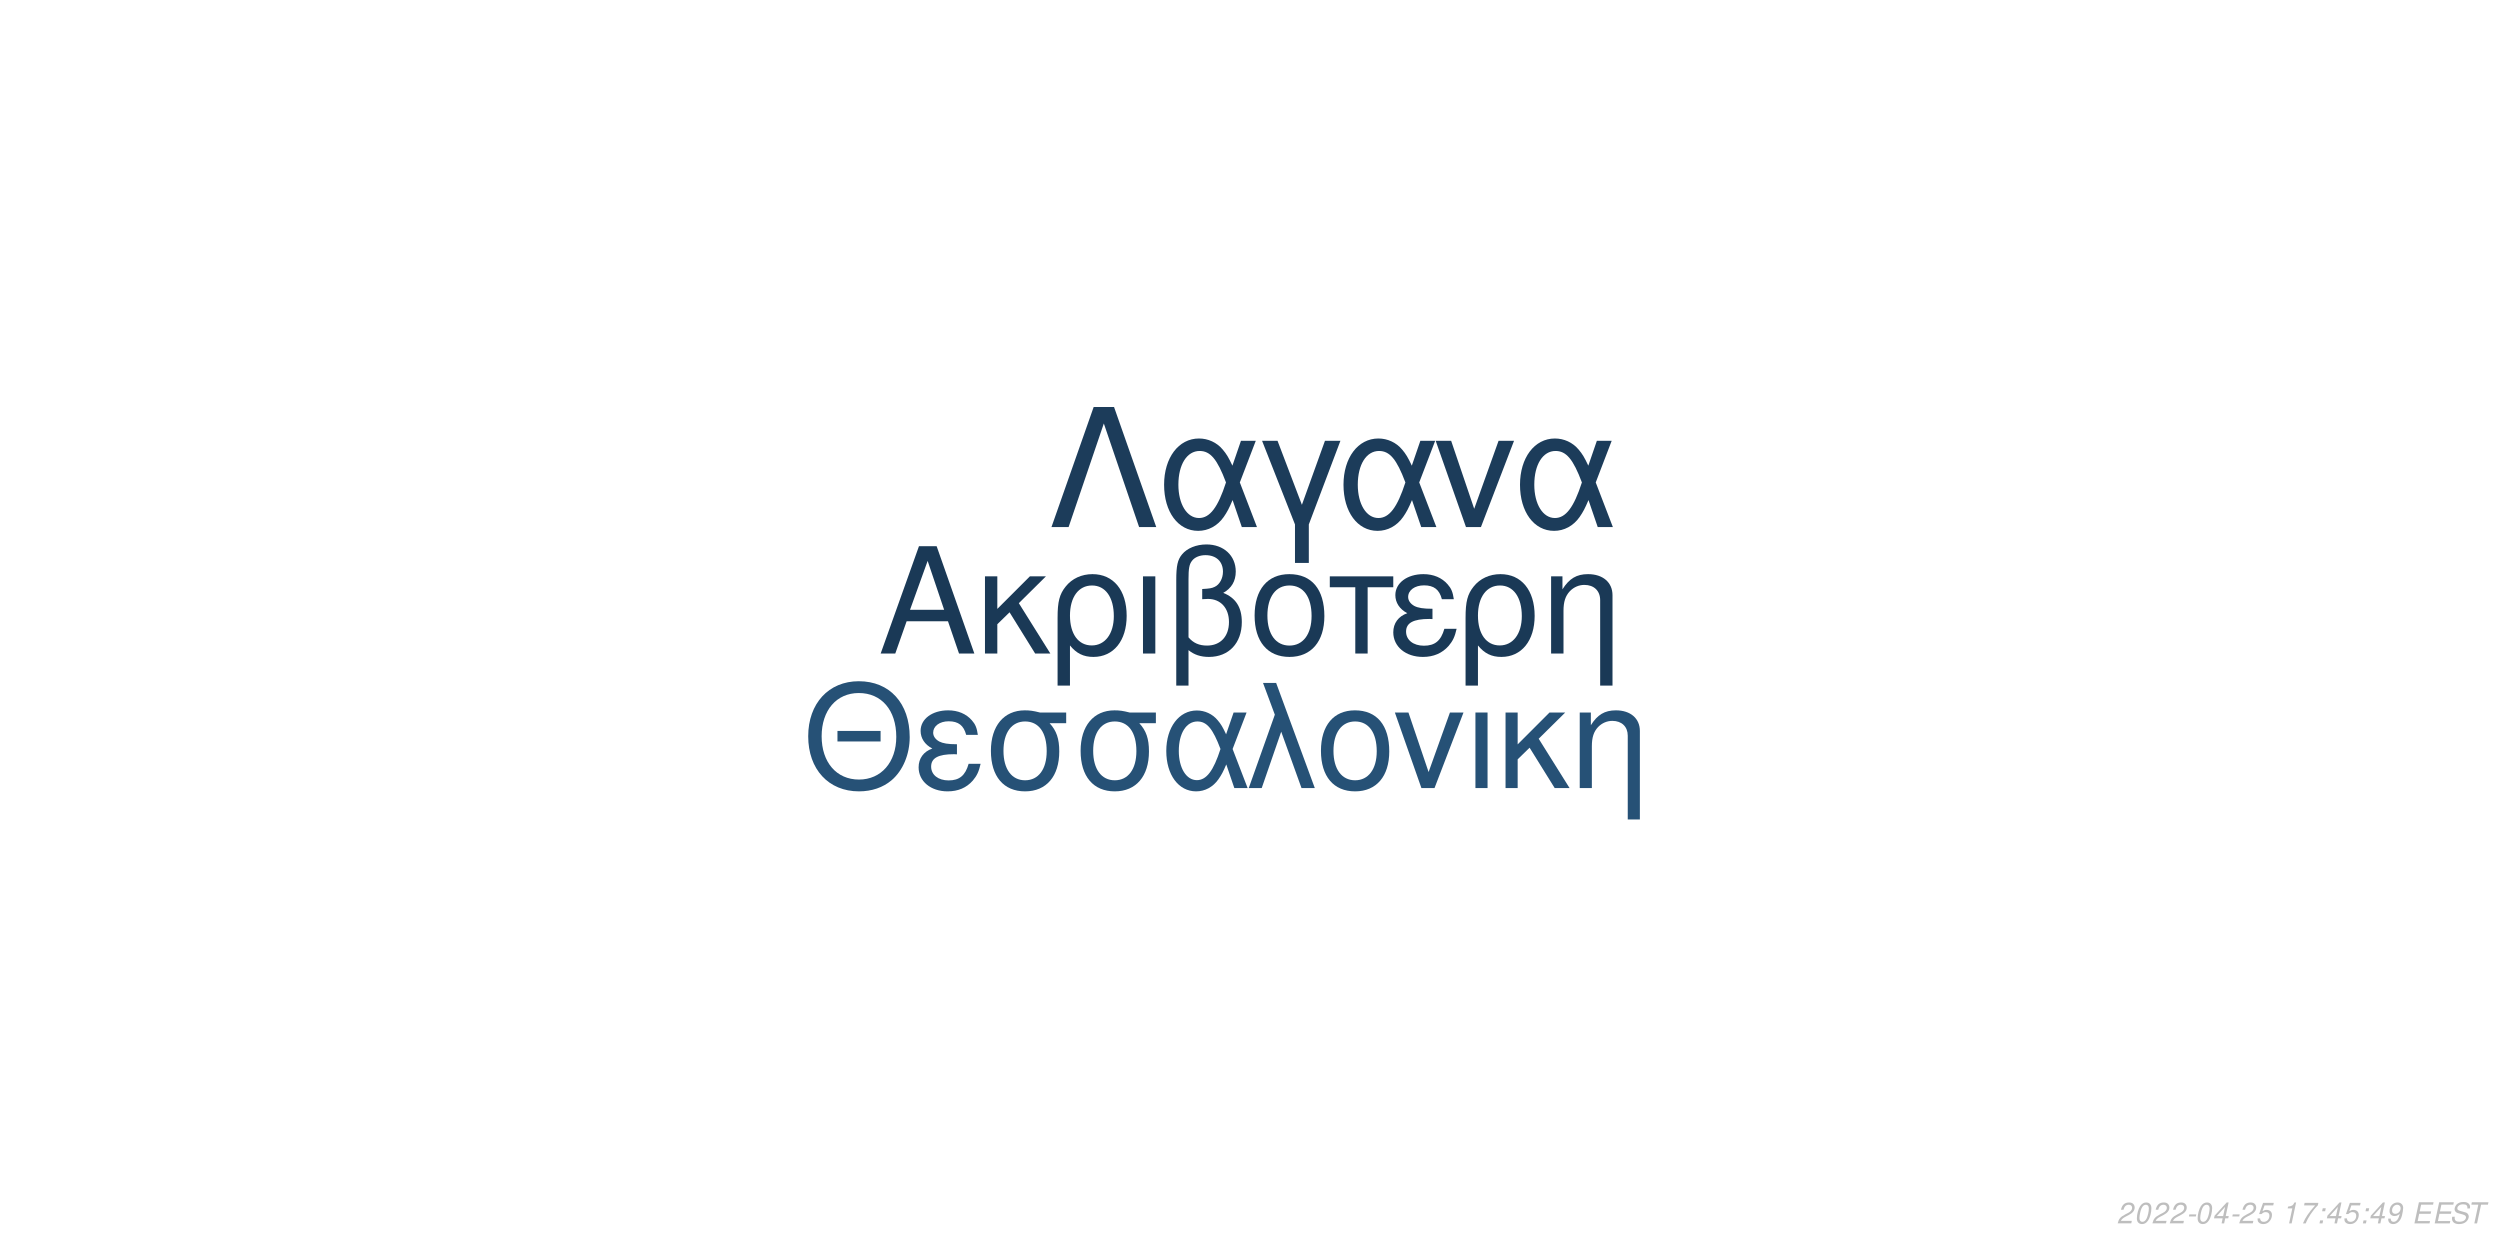
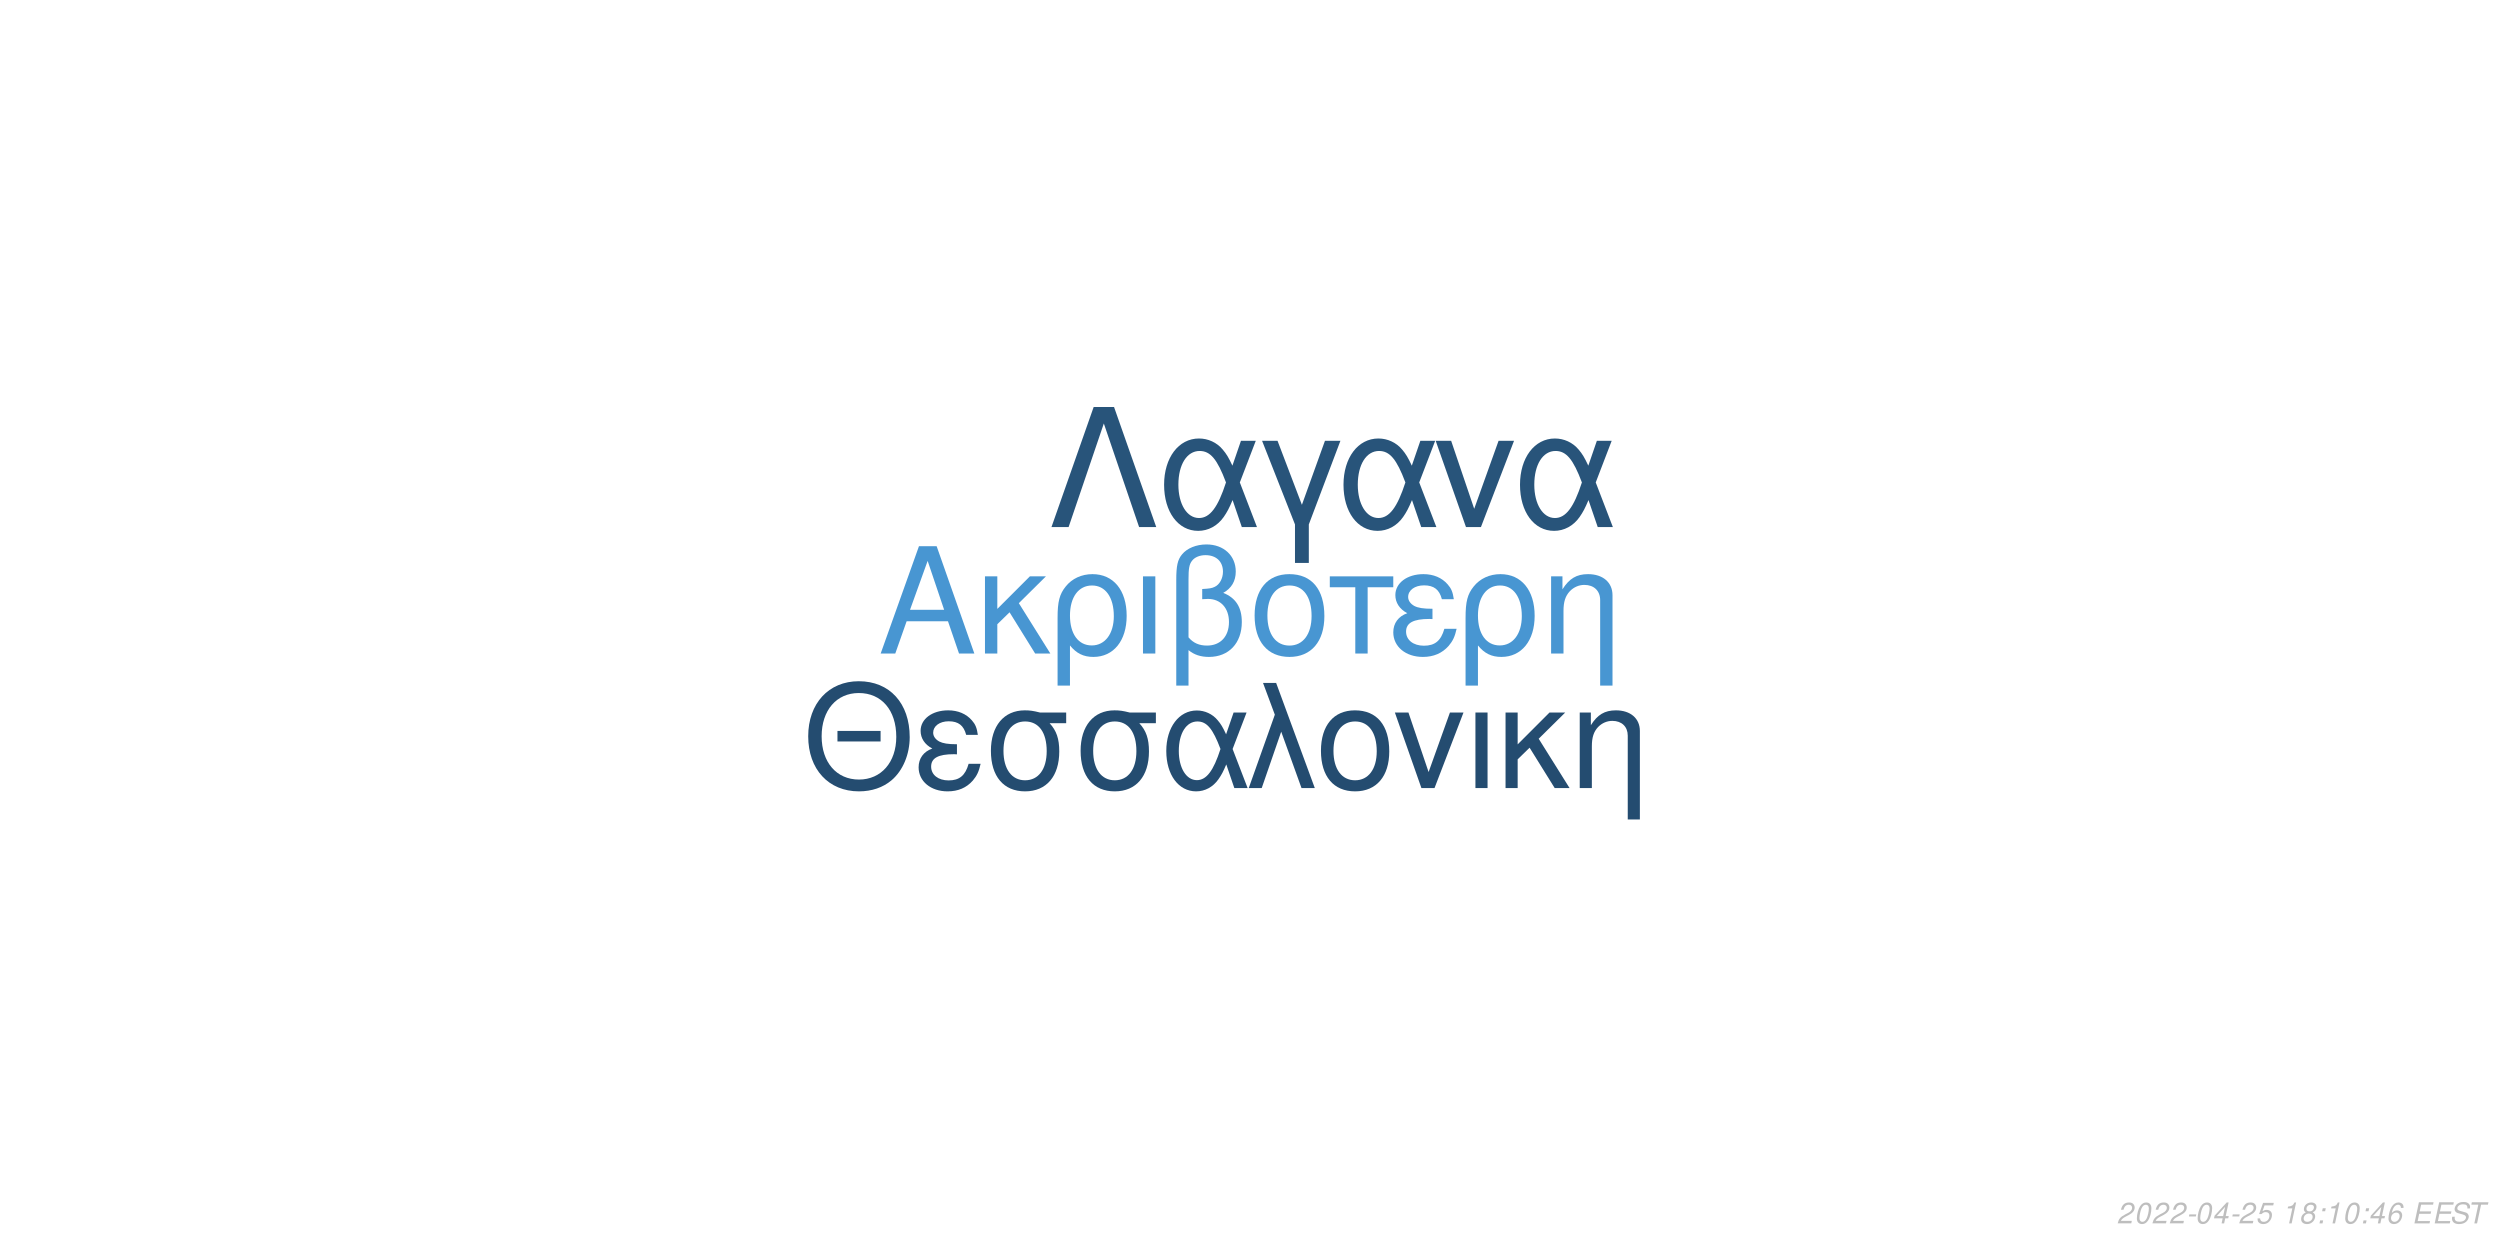
<svg xmlns="http://www.w3.org/2000/svg" xmlns:xlink="http://www.w3.org/1999/xlink" width="864pt" height="432pt" viewBox="0 0 864 432" version="1.1">
  <defs>
    <g>
      <symbol overflow="visible" id="glyph0-0">
        <path style="stroke:none;" d="" />
      </symbol>
      <symbol overflow="visible" id="glyph0-1">
        <path style="stroke:none;" d="M 24.125 -11.141 L 27.938 0 L 33.234 0 L 20.203 -37.094 L 14.094 -37.094 L 0.859 0 L 5.906 0 L 9.828 -11.141 Z M 22.797 -15.109 L 11 -15.109 L 17.094 -32.016 Z M 22.797 -15.109 " />
      </symbol>
      <symbol overflow="visible" id="glyph0-2">
        <path style="stroke:none;" d="M 7.172 -15.422 L 7.172 -26.672 L 2.906 -26.672 L 2.906 0 L 7.172 0 L 7.172 -10.125 L 11.406 -14.25 L 20.25 0 L 25.5 0 L 14.609 -17.406 L 23.969 -26.672 L 18.422 -26.672 Z M 7.172 -15.422 " />
      </symbol>
      <symbol overflow="visible" id="glyph0-3">
        <path style="stroke:none;" d="M 3 11.094 L 7.281 11.094 L 7.281 -2.797 C 9.516 -0.047 11.953 1.172 15.375 1.172 C 22.344 1.172 26.875 -4.422 26.875 -13.031 C 26.875 -21.891 22.297 -27.438 15.062 -27.438 C 11.297 -27.438 7.984 -25.906 5.797 -23.156 C 3.672 -20.516 3 -17.969 3 -12.359 Z M 14.906 -23.516 C 19.547 -23.516 22.438 -19.438 22.438 -12.922 C 22.438 -6.812 19.391 -2.797 14.812 -2.797 C 10.172 -2.797 7.281 -6.766 7.281 -13.125 C 7.281 -19.484 10.234 -23.516 14.906 -23.516 Z M 14.906 -23.516 " />
      </symbol>
      <symbol overflow="visible" id="glyph0-4">
        <path style="stroke:none;" d="M 3.516 0 L 7.781 0 L 7.781 -26.672 L 3.516 -26.672 Z M 3.516 0 " />
      </symbol>
      <symbol overflow="visible" id="glyph0-5">
        <path style="stroke:none;" d="M 4.016 11.094 L 8.25 11.094 L 8.25 -1.172 C 10.172 0.406 12.422 1.172 15.312 1.172 C 22.188 1.172 26.672 -3.609 26.672 -10.891 C 26.672 -15.984 24.578 -19.234 20.25 -20.969 C 23.109 -22.547 24.578 -25.031 24.578 -28.344 C 24.578 -33.844 20.406 -37.703 14.453 -37.703 C 10.938 -37.703 7.734 -36.391 6 -34.25 C 4.484 -32.422 4.016 -30.328 4.016 -25.391 Z M 8.25 -25.656 C 8.25 -29.359 8.5 -30.844 9.469 -32.062 C 10.375 -33.281 12.156 -34 14.094 -34 C 17.812 -34 20.156 -31.812 20.156 -28.297 C 20.156 -25.953 18.984 -23.812 17.297 -23.047 C 16.281 -22.547 15.469 -22.438 12.984 -22.297 L 12.984 -18.781 C 13.734 -18.828 14.344 -18.875 14.969 -18.875 C 19.344 -18.875 22.234 -15.719 22.234 -10.891 C 22.234 -5.906 19.281 -2.75 14.656 -2.75 C 11.953 -2.75 9.922 -3.609 8.25 -5.594 Z M 8.25 -25.656 " />
      </symbol>
      <symbol overflow="visible" id="glyph0-6">
        <path style="stroke:none;" d="M 14.094 -27.438 C 6.562 -27.438 2.094 -22.094 2.094 -13.125 C 2.094 -4.125 6.562 1.172 14.141 1.172 C 21.672 1.172 26.203 -4.172 26.203 -12.922 C 26.203 -22.188 21.828 -27.438 14.094 -27.438 Z M 14.141 -23.516 C 18.938 -23.516 21.781 -19.594 21.781 -12.984 C 21.781 -6.672 18.828 -2.75 14.141 -2.75 C 9.422 -2.75 6.516 -6.672 6.516 -13.125 C 6.516 -19.594 9.422 -23.516 14.141 -23.516 Z M 14.141 -23.516 " />
      </symbol>
      <symbol overflow="visible" id="glyph0-7">
        <path style="stroke:none;" d="M 7.891 0 L 12.156 0 L 12.156 -22.906 L 21.016 -22.906 L 21.016 -26.672 L -0.922 -26.672 L -0.922 -22.906 L 7.891 -22.906 Z M 7.891 0 " />
      </symbol>
      <symbol overflow="visible" id="glyph0-8">
        <path style="stroke:none;" d="M 14.562 -15.469 C 11.344 -15.469 9.562 -15.781 8.297 -16.438 C 6.922 -17.203 6.156 -18.328 6.156 -19.547 C 6.156 -21.891 8.453 -23.562 11.656 -23.562 C 15.062 -23.562 16.953 -22.094 17.812 -18.781 L 21.938 -18.781 C 21.578 -21.266 21.062 -22.5 19.797 -23.922 C 17.812 -26.203 14.906 -27.438 11.453 -27.438 C 5.797 -27.438 1.734 -24.375 1.734 -20.203 C 1.734 -17.609 3.156 -15.375 5.859 -13.938 C 2.797 -12.875 1.016 -10.484 1.016 -7.328 C 1.016 -2.391 5.297 1.172 11.25 1.172 C 14.969 1.172 17.906 -0.109 20.156 -2.641 C 21.578 -4.328 22.297 -5.797 22.906 -8.547 L 18.672 -8.547 C 17.5 -4.422 15.422 -2.703 11.609 -2.703 C 7.938 -2.703 5.438 -4.688 5.438 -7.578 C 5.438 -10.578 7.938 -11.953 13.484 -11.953 C 13.641 -11.953 14.094 -11.953 14.562 -11.906 Z M 14.562 -15.469 " />
      </symbol>
      <symbol overflow="visible" id="glyph0-9">
        <path style="stroke:none;" d="M 3.562 -26.672 L 3.562 0 L 7.844 0 L 7.844 -14.703 C 7.844 -17.906 8.5 -19.891 10.031 -21.531 C 11.406 -22.953 13.188 -23.719 15.062 -23.719 C 18.375 -23.719 20.516 -21.672 20.516 -18.469 L 20.516 11.094 L 24.781 11.094 L 24.781 -20.156 C 24.781 -24.578 21.469 -27.438 16.328 -27.438 C 12.359 -27.438 9.828 -25.906 7.484 -22.188 L 7.484 -26.672 Z M 3.562 -26.672 " />
      </symbol>
      <symbol overflow="visible" id="glyph1-0">
        <path style="stroke:none;" d="" />
      </symbol>
      <symbol overflow="visible" id="glyph1-1">
        <path style="stroke:none;" d="M 26.859 -19.734 L 11.953 -19.734 L 11.953 -16.094 L 26.859 -16.094 Z M 19.328 -36.922 C 8.922 -36.922 1.844 -29.25 1.844 -17.891 C 1.844 -6.484 8.875 1.141 19.391 1.141 C 23.812 1.141 27.703 -0.203 30.641 -2.688 C 34.578 -6.031 36.922 -11.656 36.922 -17.594 C 36.922 -29.297 30 -36.922 19.328 -36.922 Z M 19.328 -32.844 C 27.203 -32.844 32.281 -26.906 32.281 -17.688 C 32.281 -8.922 27.062 -2.938 19.391 -2.938 C 11.609 -2.938 6.484 -8.922 6.484 -17.891 C 6.484 -26.859 11.609 -32.844 19.328 -32.844 Z M 19.328 -32.844 " />
      </symbol>
      <symbol overflow="visible" id="glyph1-2">
        <path style="stroke:none;" d="M 14.25 -15.141 C 11.109 -15.141 9.375 -15.453 8.125 -16.094 C 6.781 -16.844 6.031 -17.938 6.031 -19.141 C 6.031 -21.422 8.266 -23.078 11.406 -23.078 C 14.75 -23.078 16.594 -21.625 17.438 -18.391 L 21.469 -18.391 C 21.125 -20.828 20.625 -22.031 19.391 -23.422 C 17.438 -25.656 14.594 -26.859 11.219 -26.859 C 5.688 -26.859 1.688 -23.875 1.688 -19.781 C 1.688 -17.234 3.094 -15.047 5.734 -13.656 C 2.734 -12.609 1 -10.266 1 -7.172 C 1 -2.344 5.188 1.141 11.016 1.141 C 14.656 1.141 17.547 -0.094 19.734 -2.594 C 21.125 -4.234 21.828 -5.688 22.422 -8.375 L 18.281 -8.375 C 17.141 -4.328 15.094 -2.641 11.359 -2.641 C 7.766 -2.641 5.328 -4.578 5.328 -7.422 C 5.328 -10.359 7.766 -11.703 13.203 -11.703 C 13.359 -11.703 13.797 -11.703 14.25 -11.656 Z M 14.25 -15.141 " />
      </symbol>
      <symbol overflow="visible" id="glyph1-3">
        <path style="stroke:none;" d="M 29 -26.109 L 19.938 -26.109 C 17.594 -26.703 16.438 -26.859 14.703 -26.859 C 7.469 -26.859 2.984 -21.469 2.984 -12.859 C 2.984 -4.031 7.375 1.141 14.797 1.141 C 22.172 1.141 26.609 -4.078 26.609 -12.656 C 26.609 -17.047 25.656 -19.828 23.266 -22.422 L 29 -22.422 Z M 14.797 -23.016 C 19.531 -23.016 22.266 -19.234 22.266 -12.75 C 22.266 -6.531 19.438 -2.688 14.797 -2.688 C 10.172 -2.688 7.328 -6.531 7.328 -12.859 C 7.328 -19.188 10.172 -23.016 14.797 -23.016 Z M 14.797 -23.016 " />
      </symbol>
      <symbol overflow="visible" id="glyph1-4">
        <path style="stroke:none;" d="M 29.344 -26.109 L 24.859 -26.109 L 22.266 -18.578 C 21.125 -21.031 20.484 -22.125 19.328 -23.469 C 17.547 -25.609 14.906 -26.812 12.156 -26.812 C 5.984 -26.812 1.594 -20.984 1.594 -12.812 C 1.594 -4.578 5.828 1.141 11.906 1.141 C 14.953 1.141 17.734 -0.344 19.625 -3.047 C 20.672 -4.531 21.281 -5.688 22.328 -8.172 L 25.109 0 L 29.703 0 L 24.516 -13.5 Z M 20.328 -13.5 C 17.891 -5.922 15.453 -2.734 12.156 -2.734 C 8.516 -2.734 5.922 -6.922 5.922 -12.812 C 5.922 -18.938 8.516 -23.016 12.359 -23.016 C 15.594 -23.016 17.688 -20.531 20.328 -13.5 Z M 20.328 -13.5 " />
      </symbol>
      <symbol overflow="visible" id="glyph1-5">
        <path style="stroke:none;" d="M 1.094 0 L 5.578 0 L 12.312 -19.484 L 19.328 0 L 23.922 0 L 10.562 -36.328 L 6.031 -36.328 L 10.109 -25.359 Z M 1.094 0 " />
      </symbol>
      <symbol overflow="visible" id="glyph1-6">
        <path style="stroke:none;" d="M 13.797 -26.859 C 6.422 -26.859 2.047 -21.625 2.047 -12.859 C 2.047 -4.031 6.422 1.141 13.859 1.141 C 21.234 1.141 25.656 -4.078 25.656 -12.656 C 25.656 -21.719 21.375 -26.859 13.797 -26.859 Z M 13.859 -23.016 C 18.531 -23.016 21.328 -19.188 21.328 -12.703 C 21.328 -6.531 18.438 -2.688 13.859 -2.688 C 9.219 -2.688 6.375 -6.531 6.375 -12.859 C 6.375 -19.188 9.219 -23.016 13.859 -23.016 Z M 13.859 -23.016 " />
      </symbol>
      <symbol overflow="visible" id="glyph1-7">
        <path style="stroke:none;" d="M 14.297 0 L 24.312 -26.109 L 19.625 -26.109 L 12.25 -5.531 L 5.281 -26.109 L 0.594 -26.109 L 9.766 0 Z M 14.297 0 " />
      </symbol>
      <symbol overflow="visible" id="glyph1-8">
        <path style="stroke:none;" d="M 3.438 0 L 7.625 0 L 7.625 -26.109 L 3.438 -26.109 Z M 3.438 0 " />
      </symbol>
      <symbol overflow="visible" id="glyph1-9">
        <path style="stroke:none;" d="M 7.031 -15.094 L 7.031 -26.109 L 2.844 -26.109 L 2.844 0 L 7.031 0 L 7.031 -9.922 L 11.156 -13.953 L 19.828 0 L 24.969 0 L 14.297 -17.047 L 23.469 -26.109 L 18.031 -26.109 Z M 7.031 -15.094 " />
      </symbol>
      <symbol overflow="visible" id="glyph1-10">
        <path style="stroke:none;" d="M 3.484 -26.109 L 3.484 0 L 7.672 0 L 7.672 -14.406 C 7.672 -17.547 8.328 -19.484 9.812 -21.078 C 11.156 -22.469 12.906 -23.219 14.75 -23.219 C 17.984 -23.219 20.078 -21.234 20.078 -18.094 L 20.078 10.859 L 24.266 10.859 L 24.266 -19.734 C 24.266 -24.062 21.031 -26.859 16 -26.859 C 12.109 -26.859 9.609 -25.359 7.328 -21.719 L 7.328 -26.109 Z M 3.484 -26.109 " />
      </symbol>
      <symbol overflow="visible" id="glyph2-0">
        <path style="stroke:none;" d="" />
      </symbol>
      <symbol overflow="visible" id="glyph2-1">
        <path style="stroke:none;" d="M 22.531 -41.484 L 15.484 -41.484 L 0.906 0 L 6.828 0 L 19 -35.797 L 31.188 0 L 37.109 0 Z M 22.531 -41.484 " />
      </symbol>
      <symbol overflow="visible" id="glyph2-2">
        <path style="stroke:none;" d="M 33.516 -29.812 L 28.391 -29.812 L 25.438 -21.219 C 24.125 -24.016 23.391 -25.266 22.078 -26.797 C 20.031 -29.25 17.016 -30.609 13.891 -30.609 C 6.828 -30.609 1.828 -23.953 1.828 -14.625 C 1.828 -5.234 6.656 1.312 13.594 1.312 C 17.078 1.312 20.266 -0.391 22.422 -3.469 C 23.609 -5.172 24.297 -6.484 25.5 -9.328 L 28.688 0 L 33.922 0 L 28 -15.422 Z M 23.219 -15.422 C 20.422 -6.766 17.641 -3.125 13.891 -3.125 C 9.734 -3.125 6.766 -7.906 6.766 -14.625 C 6.766 -21.625 9.734 -26.297 14.109 -26.297 C 17.812 -26.297 20.203 -23.453 23.219 -15.422 Z M 23.219 -15.422 " />
      </symbol>
      <symbol overflow="visible" id="glyph2-3">
        <path style="stroke:none;" d="M 12.062 12.406 L 16.844 12.406 L 16.844 -0.906 L 27.766 -29.812 L 22.422 -29.812 L 14.453 -7.688 L 6.031 -29.812 L 0.688 -29.812 L 12.062 -0.906 Z M 12.062 12.406 " />
      </symbol>
      <symbol overflow="visible" id="glyph2-4">
        <path style="stroke:none;" d="M 16.328 0 L 27.766 -29.812 L 22.422 -29.812 L 14 -6.312 L 6.031 -29.812 L 0.688 -29.812 L 11.156 0 Z M 16.328 0 " />
      </symbol>
      <symbol overflow="visible" id="glyph3-0">
        <path style="stroke:none;" d="" />
      </symbol>
      <symbol overflow="visible" id="glyph3-1">
        <path style="stroke:none;" d="M 5.234 -0.875 L 1.469 -0.875 C 1.641 -1.375 2.203 -1.891 3.109 -2.344 L 4.234 -2.938 C 5.562 -3.625 6.219 -4.469 6.219 -5.484 C 6.219 -5.938 6.062 -6.359 5.797 -6.656 C 5.469 -7.047 4.984 -7.234 4.312 -7.234 C 2.766 -7.234 1.891 -6.453 1.484 -4.734 L 2.375 -4.734 C 2.484 -5.188 2.609 -5.484 2.797 -5.75 C 3.094 -6.203 3.609 -6.453 4.188 -6.453 C 4.891 -6.453 5.344 -6.031 5.344 -5.375 C 5.344 -4.703 4.859 -4.094 4.016 -3.656 L 2.984 -3.125 C 1.234 -2.188 0.797 -1.656 0.344 -0.016 L 5.047 -0.016 Z M 5.234 -0.875 " />
      </symbol>
      <symbol overflow="visible" id="glyph3-2">
        <path style="stroke:none;" d="M 4.203 -7.234 C 3.375 -7.234 2.688 -6.812 2.125 -5.984 C 1.484 -5.047 0.984 -3.188 0.984 -1.734 C 0.984 -1.109 1.172 -0.562 1.484 -0.266 C 1.797 0.047 2.281 0.234 2.766 0.234 C 3.625 0.234 4.281 -0.156 4.859 -1.016 C 5.516 -1.953 6 -3.797 6 -5.266 C 6 -6.5 5.328 -7.234 4.203 -7.234 Z M 4.094 -6.453 C 4.734 -6.453 5.125 -5.984 5.125 -5.156 C 5.125 -4.203 4.781 -2.625 4.406 -1.812 C 3.984 -0.938 3.516 -0.547 2.875 -0.547 C 2.25 -0.547 1.875 -1.031 1.875 -1.828 C 1.875 -2.797 2.203 -4.344 2.594 -5.203 C 2.984 -6.047 3.453 -6.453 4.094 -6.453 Z M 4.094 -6.453 " />
      </symbol>
      <symbol overflow="visible" id="glyph3-3">
        <path style="stroke:none;" d="M 3.516 -3.125 L 1.125 -3.125 L 0.969 -2.406 L 3.359 -2.406 Z M 3.516 -3.125 " />
      </symbol>
      <symbol overflow="visible" id="glyph3-4">
        <path style="stroke:none;" d="M 3.625 -1.75 L 3.266 0 L 4.141 0 L 4.516 -1.75 L 5.562 -1.75 L 5.734 -2.531 L 4.688 -2.531 L 5.688 -7.234 L 5.016 -7.234 L 0.844 -2.672 L 0.641 -1.75 Z M 3.797 -2.531 L 1.594 -2.531 L 4.469 -5.703 Z M 3.797 -2.531 " />
      </symbol>
      <symbol overflow="visible" id="glyph3-5">
        <path style="stroke:none;" d="M 6.297 -7.094 L 2.594 -7.094 L 1.234 -3.234 L 2.047 -3.234 C 2.656 -3.766 2.938 -3.906 3.531 -3.906 C 4.328 -3.906 4.797 -3.453 4.797 -2.688 C 4.797 -1.438 3.969 -0.547 2.828 -0.547 C 2.031 -0.547 1.609 -0.938 1.578 -1.734 L 0.703 -1.734 L 0.703 -1.516 C 0.703 -0.938 0.844 -0.547 1.188 -0.266 C 1.562 0.062 2.078 0.234 2.703 0.234 C 3.656 0.234 4.391 -0.156 4.984 -0.922 C 5.422 -1.5 5.672 -2.234 5.672 -2.953 C 5.672 -4 4.938 -4.672 3.812 -4.672 C 3.328 -4.672 2.906 -4.547 2.406 -4.234 L 3.109 -6.219 L 6.109 -6.219 Z M 6.297 -7.094 " />
      </symbol>
      <symbol overflow="visible" id="glyph3-6">
        <path style="stroke:none;" d="" />
      </symbol>
      <symbol overflow="visible" id="glyph3-7">
        <path style="stroke:none;" d="M 3.703 -5.188 L 2.594 0 L 3.469 0 L 5.016 -7.234 L 4.438 -7.234 C 3.906 -6.156 3.688 -6.016 2.234 -5.812 L 2.109 -5.188 Z M 3.703 -5.188 " />
      </symbol>
      <symbol overflow="visible" id="glyph3-8">
-         <path style="stroke:none;" d="M 6.703 -7.094 L 1.953 -7.094 L 1.766 -6.219 L 5.594 -6.219 C 3.344 -3.688 2.266 -2.109 1.375 0 L 2.344 0 C 3.031 -1.906 4.828 -4.594 6.547 -6.281 Z M 6.703 -7.094 " />
+         <path style="stroke:none;" d="M 4.766 -3.797 C 5.078 -3.969 5.234 -4.078 5.438 -4.234 C 5.812 -4.594 6.062 -5.172 6.062 -5.734 C 6.062 -6.625 5.344 -7.234 4.266 -7.234 C 2.812 -7.234 1.703 -6.219 1.703 -4.875 C 1.703 -4.406 1.875 -4.125 2.359 -3.812 C 1.297 -3.312 0.75 -2.516 0.75 -1.469 C 0.75 -0.438 1.547 0.234 2.812 0.234 C 3.656 0.234 4.359 -0.094 4.938 -0.734 C 5.359 -1.234 5.609 -1.859 5.609 -2.438 C 5.609 -3.047 5.312 -3.516 4.766 -3.797 Z M 4.109 -6.453 C 4.797 -6.453 5.188 -6.125 5.188 -5.578 C 5.188 -5.266 5.062 -4.922 4.859 -4.672 C 4.562 -4.312 4.188 -4.156 3.656 -4.156 C 2.984 -4.156 2.594 -4.453 2.594 -4.984 C 2.594 -5.859 3.203 -6.453 4.109 -6.453 Z M 3.453 -3.406 C 4.234 -3.406 4.734 -2.984 4.734 -2.312 C 4.734 -1.312 3.922 -0.547 2.875 -0.547 C 2.125 -0.547 1.625 -0.969 1.625 -1.625 C 1.625 -2.609 2.438 -3.406 3.453 -3.406 Z M 3.453 -3.406 " />
      </symbol>
      <symbol overflow="visible" id="glyph3-9">
        <path style="stroke:none;" d="M 2.359 -1.031 L 1.312 -1.031 L 1.094 0 L 2.141 0 Z M 3.266 -5.234 L 2.219 -5.234 L 2 -4.203 L 3.047 -4.203 Z M 3.266 -5.234 " />
      </symbol>
      <symbol overflow="visible" id="glyph3-10">
-         <path style="stroke:none;" d="M 0.844 -1.656 C 0.844 -1.547 0.844 -1.438 0.844 -1.375 C 0.844 -0.406 1.531 0.234 2.578 0.234 C 3.203 0.234 3.766 0.016 4.297 -0.438 C 4.938 -1 5.312 -1.656 5.594 -2.719 C 5.844 -3.672 6.016 -4.766 6.016 -5.375 C 6.016 -5.844 5.844 -6.328 5.547 -6.656 C 5.203 -7.031 4.703 -7.234 4.062 -7.234 C 2.516 -7.234 1.297 -5.938 1.297 -4.266 C 1.297 -3.203 1.984 -2.547 3.047 -2.547 C 3.484 -2.547 3.953 -2.672 4.281 -2.891 C 4.406 -2.984 4.547 -3.078 4.828 -3.344 C 4.438 -1.484 3.703 -0.547 2.703 -0.547 C 2.109 -0.547 1.719 -0.938 1.719 -1.547 L 1.719 -1.656 Z M 3.953 -6.453 C 4.625 -6.453 5.141 -5.953 5.141 -5.281 C 5.141 -4.188 4.312 -3.312 3.297 -3.312 C 2.594 -3.312 2.172 -3.734 2.172 -4.453 C 2.172 -5.562 2.984 -6.453 3.953 -6.453 Z M 3.953 -6.453 " />
+         <path style="stroke:none;" d="M 6.125 -5.344 L 6.141 -5.625 C 6.141 -6.609 5.453 -7.234 4.391 -7.234 C 3.438 -7.234 2.641 -6.719 2.016 -5.703 C 1.422 -4.781 0.938 -2.953 0.938 -1.688 C 0.938 -0.516 1.688 0.234 2.859 0.234 C 3.703 0.234 4.438 -0.156 5 -0.875 C 5.406 -1.422 5.672 -2.156 5.672 -2.766 C 5.672 -3.812 4.969 -4.5 3.906 -4.5 C 3.234 -4.5 2.672 -4.234 2.094 -3.625 C 2.406 -5.375 3.234 -6.453 4.25 -6.453 C 4.703 -6.453 5.062 -6.234 5.172 -5.844 C 5.203 -5.719 5.234 -5.578 5.25 -5.344 Z M 3.656 -3.734 C 4.344 -3.734 4.797 -3.281 4.797 -2.625 C 4.797 -1.469 3.984 -0.547 2.984 -0.547 C 2.297 -0.547 1.812 -1.047 1.812 -1.766 C 1.812 -2.859 2.625 -3.734 3.656 -3.734 Z M 3.656 -3.734 " />
      </symbol>
      <symbol overflow="visible" id="glyph3-11">
        <path style="stroke:none;" d="M 2.547 -3.312 L 6.5 -3.312 L 6.688 -4.141 L 2.719 -4.141 L 3.219 -6.469 L 7.344 -6.469 L 7.516 -7.297 L 2.453 -7.297 L 0.906 0 L 6.125 0 L 6.297 -0.812 L 2.016 -0.812 Z M 2.547 -3.312 " />
      </symbol>
      <symbol overflow="visible" id="glyph3-12">
        <path style="stroke:none;" d="M 7.062 -5.156 C 7.125 -5.438 7.141 -5.562 7.141 -5.703 C 7.141 -6.156 6.938 -6.594 6.594 -6.891 C 6.188 -7.25 5.656 -7.406 4.875 -7.406 C 3.844 -7.406 3.047 -7.125 2.5 -6.562 C 2.094 -6.141 1.781 -5.438 1.781 -4.922 C 1.781 -4.297 2.219 -3.766 2.891 -3.562 L 4.594 -3.094 C 5.406 -2.859 5.734 -2.578 5.734 -2.094 C 5.734 -1.781 5.547 -1.406 5.266 -1.141 C 4.844 -0.766 4.266 -0.578 3.453 -0.578 C 2.328 -0.578 1.812 -0.984 1.812 -1.906 C 1.812 -2.047 1.812 -2.125 1.844 -2.312 L 0.984 -2.312 C 0.906 -2.062 0.891 -1.906 0.891 -1.688 C 0.891 -0.484 1.797 0.234 3.297 0.234 C 4.359 0.234 5.234 -0.062 5.812 -0.609 C 6.344 -1.078 6.688 -1.797 6.688 -2.375 C 6.688 -2.641 6.609 -2.906 6.453 -3.156 C 6.234 -3.5 5.938 -3.703 5.469 -3.828 L 3.75 -4.312 C 2.984 -4.547 2.734 -4.734 2.734 -5.188 C 2.734 -5.547 2.875 -5.844 3.188 -6.109 C 3.547 -6.438 4.031 -6.594 4.703 -6.594 C 5.266 -6.594 5.688 -6.484 5.906 -6.297 C 6.094 -6.125 6.219 -5.797 6.219 -5.516 C 6.219 -5.422 6.203 -5.344 6.188 -5.156 Z M 7.062 -5.156 " />
      </symbol>
      <symbol overflow="visible" id="glyph3-13">
        <path style="stroke:none;" d="M 4.938 -6.469 L 7.312 -6.469 L 7.484 -7.297 L 1.75 -7.297 L 1.578 -6.469 L 3.984 -6.469 L 2.609 0 L 3.547 0 Z M 4.938 -6.469 " />
      </symbol>
    </g>
  </defs>
  <g id="surface1">
    <rect x="0" y="0" width="864" height="432" style="fill:rgb(100%,100%,100%);fill-opacity:1;stroke:none;" />
-     <g style="fill:rgb(10.196%,22.353%,33.725%);fill-opacity:1;">
+     <g style="fill:rgb(28.235%,58.824%,82.353%);fill-opacity:1;">
      <use xlink:href="#glyph0-1" x="303.5" y="225.861" />
      <use xlink:href="#glyph0-2" x="337.5" y="225.861" />
      <use xlink:href="#glyph0-3" x="362.5" y="225.861" />
      <use xlink:href="#glyph0-4" x="391.5" y="225.861" />
      <use xlink:href="#glyph0-5" x="402.5" y="225.861" />
      <use xlink:href="#glyph0-6" x="431.5" y="225.861" />
      <use xlink:href="#glyph0-7" x="460.5" y="225.861" />
      <use xlink:href="#glyph0-8" x="480.5" y="225.861" />
      <use xlink:href="#glyph0-3" x="503.5" y="225.861" />
      <use xlink:href="#glyph0-9" x="532.5" y="225.861" />
    </g>
-     <g style="fill:rgb(14.902%,31.765%,46.275%);fill-opacity:1;">
+     <g style="fill:rgb(14.118%,29.804%,43.922%);fill-opacity:1;">
      <use xlink:href="#glyph1-1" x="277.473" y="272.354" />
      <use xlink:href="#glyph1-2" x="316.473" y="272.354" />
      <use xlink:href="#glyph1-3" x="339.473" y="272.354" />
      <use xlink:href="#glyph1-3" x="370.473" y="272.354" />
      <use xlink:href="#glyph1-4" x="401.473" y="272.354" />
      <use xlink:href="#glyph1-5" x="430.473" y="272.354" />
      <use xlink:href="#glyph1-6" x="454.473" y="272.354" />
      <use xlink:href="#glyph1-7" x="481.473" y="272.354" />
      <use xlink:href="#glyph1-8" x="506.473" y="272.354" />
      <use xlink:href="#glyph1-9" x="517.473" y="272.354" />
      <use xlink:href="#glyph1-10" x="542.473" y="272.354" />
    </g>
-     <g style="fill:rgb(10.98%,23.529%,35.294%);fill-opacity:1;">
+     <g style="fill:rgb(15.686%,32.941%,47.843%);fill-opacity:1;">
      <use xlink:href="#glyph2-1" x="362.484" y="182.152" />
      <use xlink:href="#glyph2-2" x="400.484" y="182.152" />
      <use xlink:href="#glyph2-3" x="435.484" y="182.152" />
      <use xlink:href="#glyph2-2" x="462.484" y="182.152" />
      <use xlink:href="#glyph2-4" x="495.484" y="182.152" />
      <use xlink:href="#glyph2-2" x="523.484" y="182.152" />
    </g>
    <g style="fill:rgb(74.51%,74.51%,74.51%);fill-opacity:1;">
      <use xlink:href="#glyph3-1" x="731.52" y="422.81" />
      <use xlink:href="#glyph3-2" x="737.52" y="422.81" />
      <use xlink:href="#glyph3-1" x="743.52" y="422.81" />
      <use xlink:href="#glyph3-1" x="749.52" y="422.81" />
      <use xlink:href="#glyph3-3" x="755.52" y="422.81" />
      <use xlink:href="#glyph3-2" x="758.52" y="422.81" />
      <use xlink:href="#glyph3-4" x="764.52" y="422.81" />
      <use xlink:href="#glyph3-3" x="770.52" y="422.81" />
      <use xlink:href="#glyph3-1" x="773.52" y="422.81" />
      <use xlink:href="#glyph3-5" x="779.52" y="422.81" />
      <use xlink:href="#glyph3-6" x="785.52" y="422.81" />
      <use xlink:href="#glyph3-7" x="788.52" y="422.81" />
      <use xlink:href="#glyph3-8" x="794.52" y="422.81" />
      <use xlink:href="#glyph3-9" x="800.52" y="422.81" />
-       <use xlink:href="#glyph3-4" x="803.52" y="422.81" />
-       <use xlink:href="#glyph3-5" x="809.52" y="422.81" />
+       <use xlink:href="#glyph3-7" x="803.52" y="422.81" />
+       <use xlink:href="#glyph3-2" x="809.52" y="422.81" />
      <use xlink:href="#glyph3-9" x="815.52" y="422.81" />
      <use xlink:href="#glyph3-4" x="818.52" y="422.81" />
      <use xlink:href="#glyph3-10" x="824.52" y="422.81" />
      <use xlink:href="#glyph3-6" x="830.52" y="422.81" />
      <use xlink:href="#glyph3-11" x="833.52" y="422.81" />
      <use xlink:href="#glyph3-11" x="840.52" y="422.81" />
      <use xlink:href="#glyph3-12" x="846.52" y="422.81" />
      <use xlink:href="#glyph3-13" x="852.52" y="422.81" />
    </g>
  </g>
</svg>
